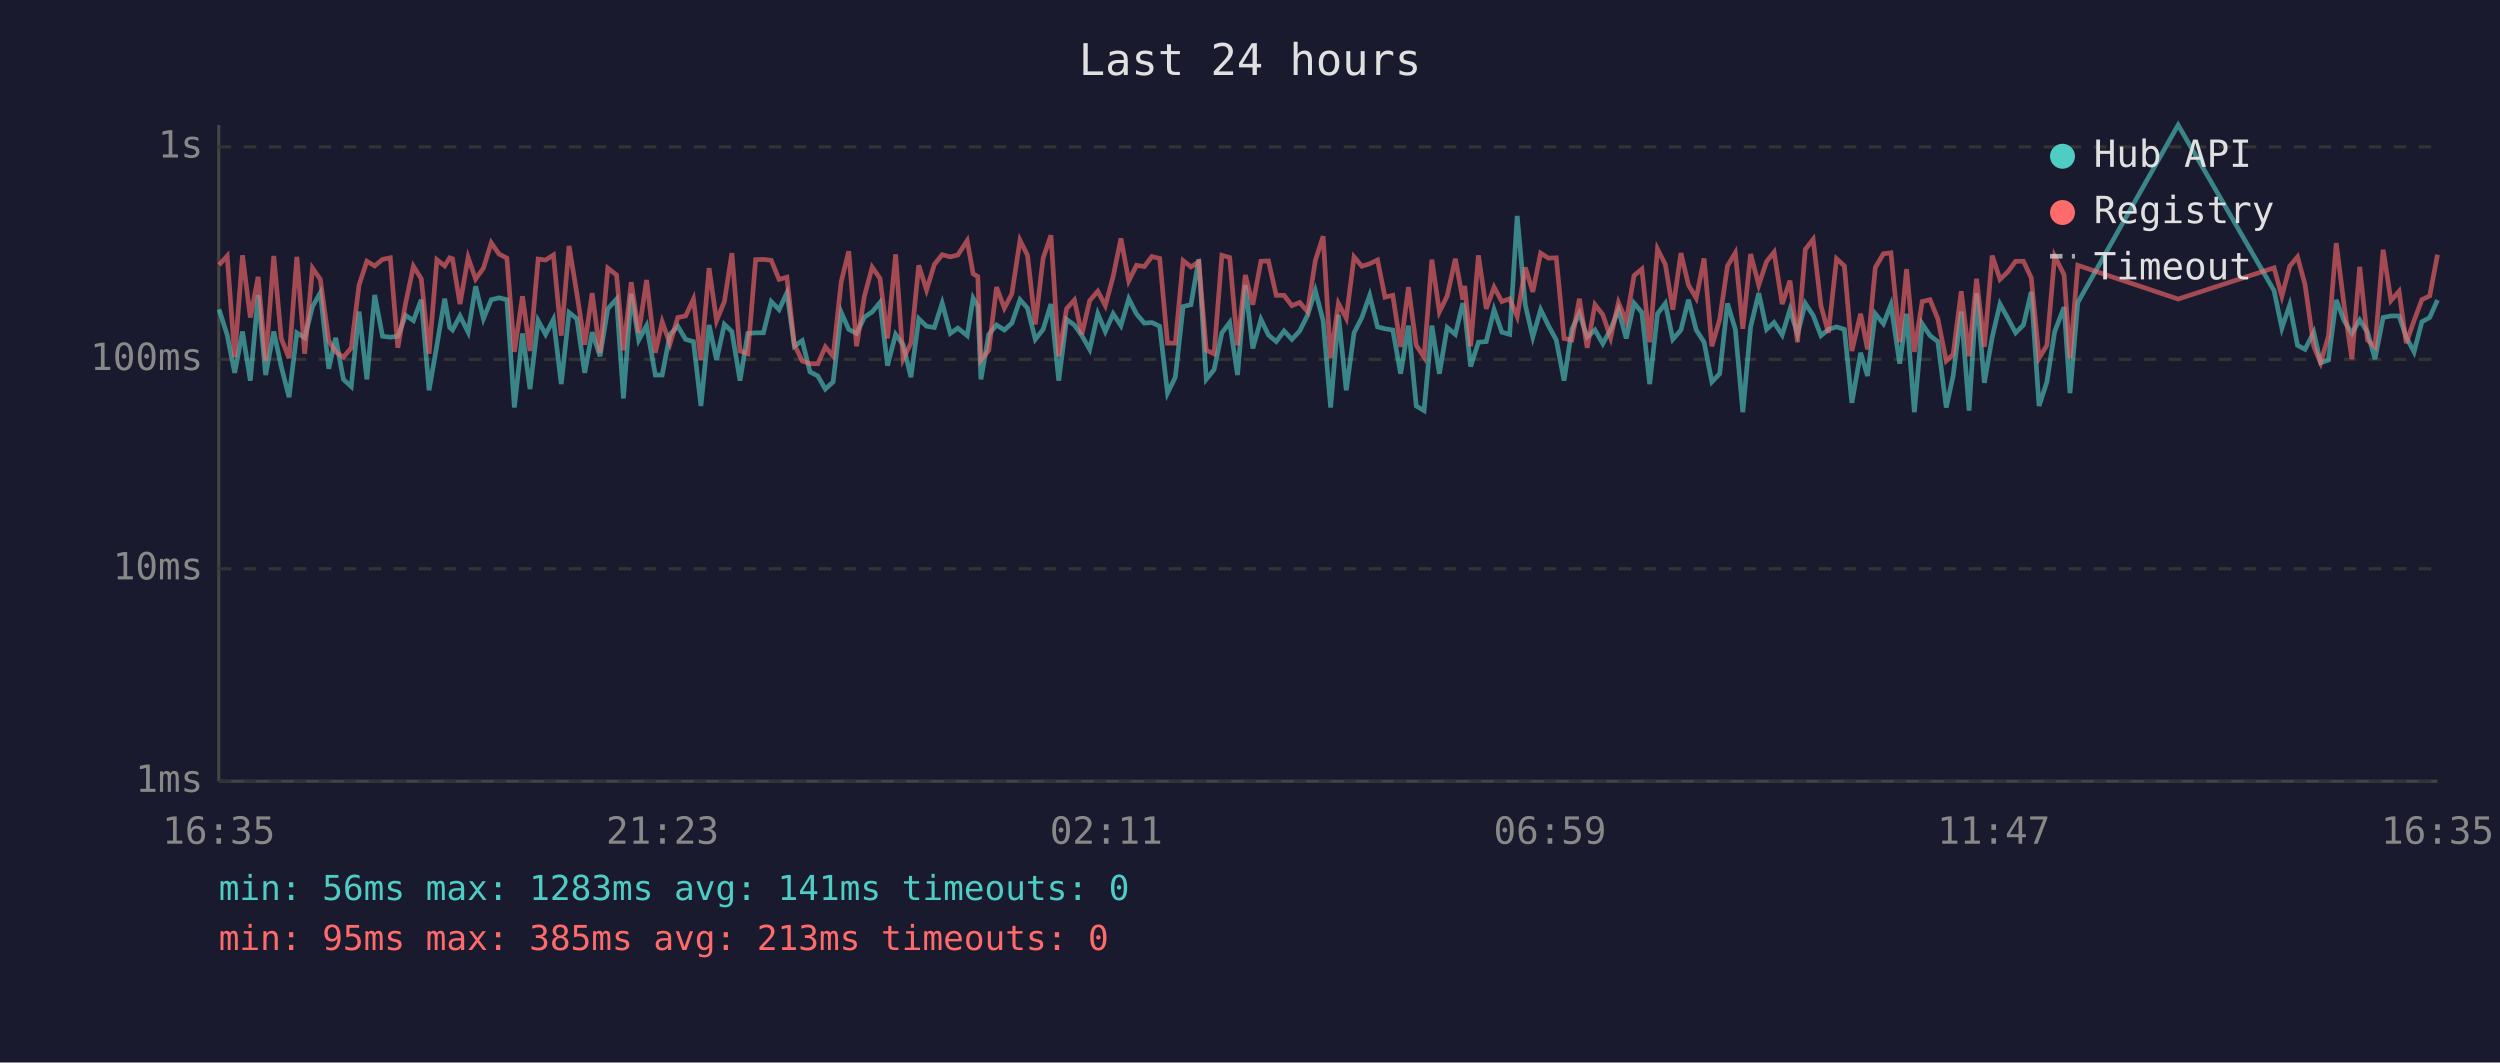
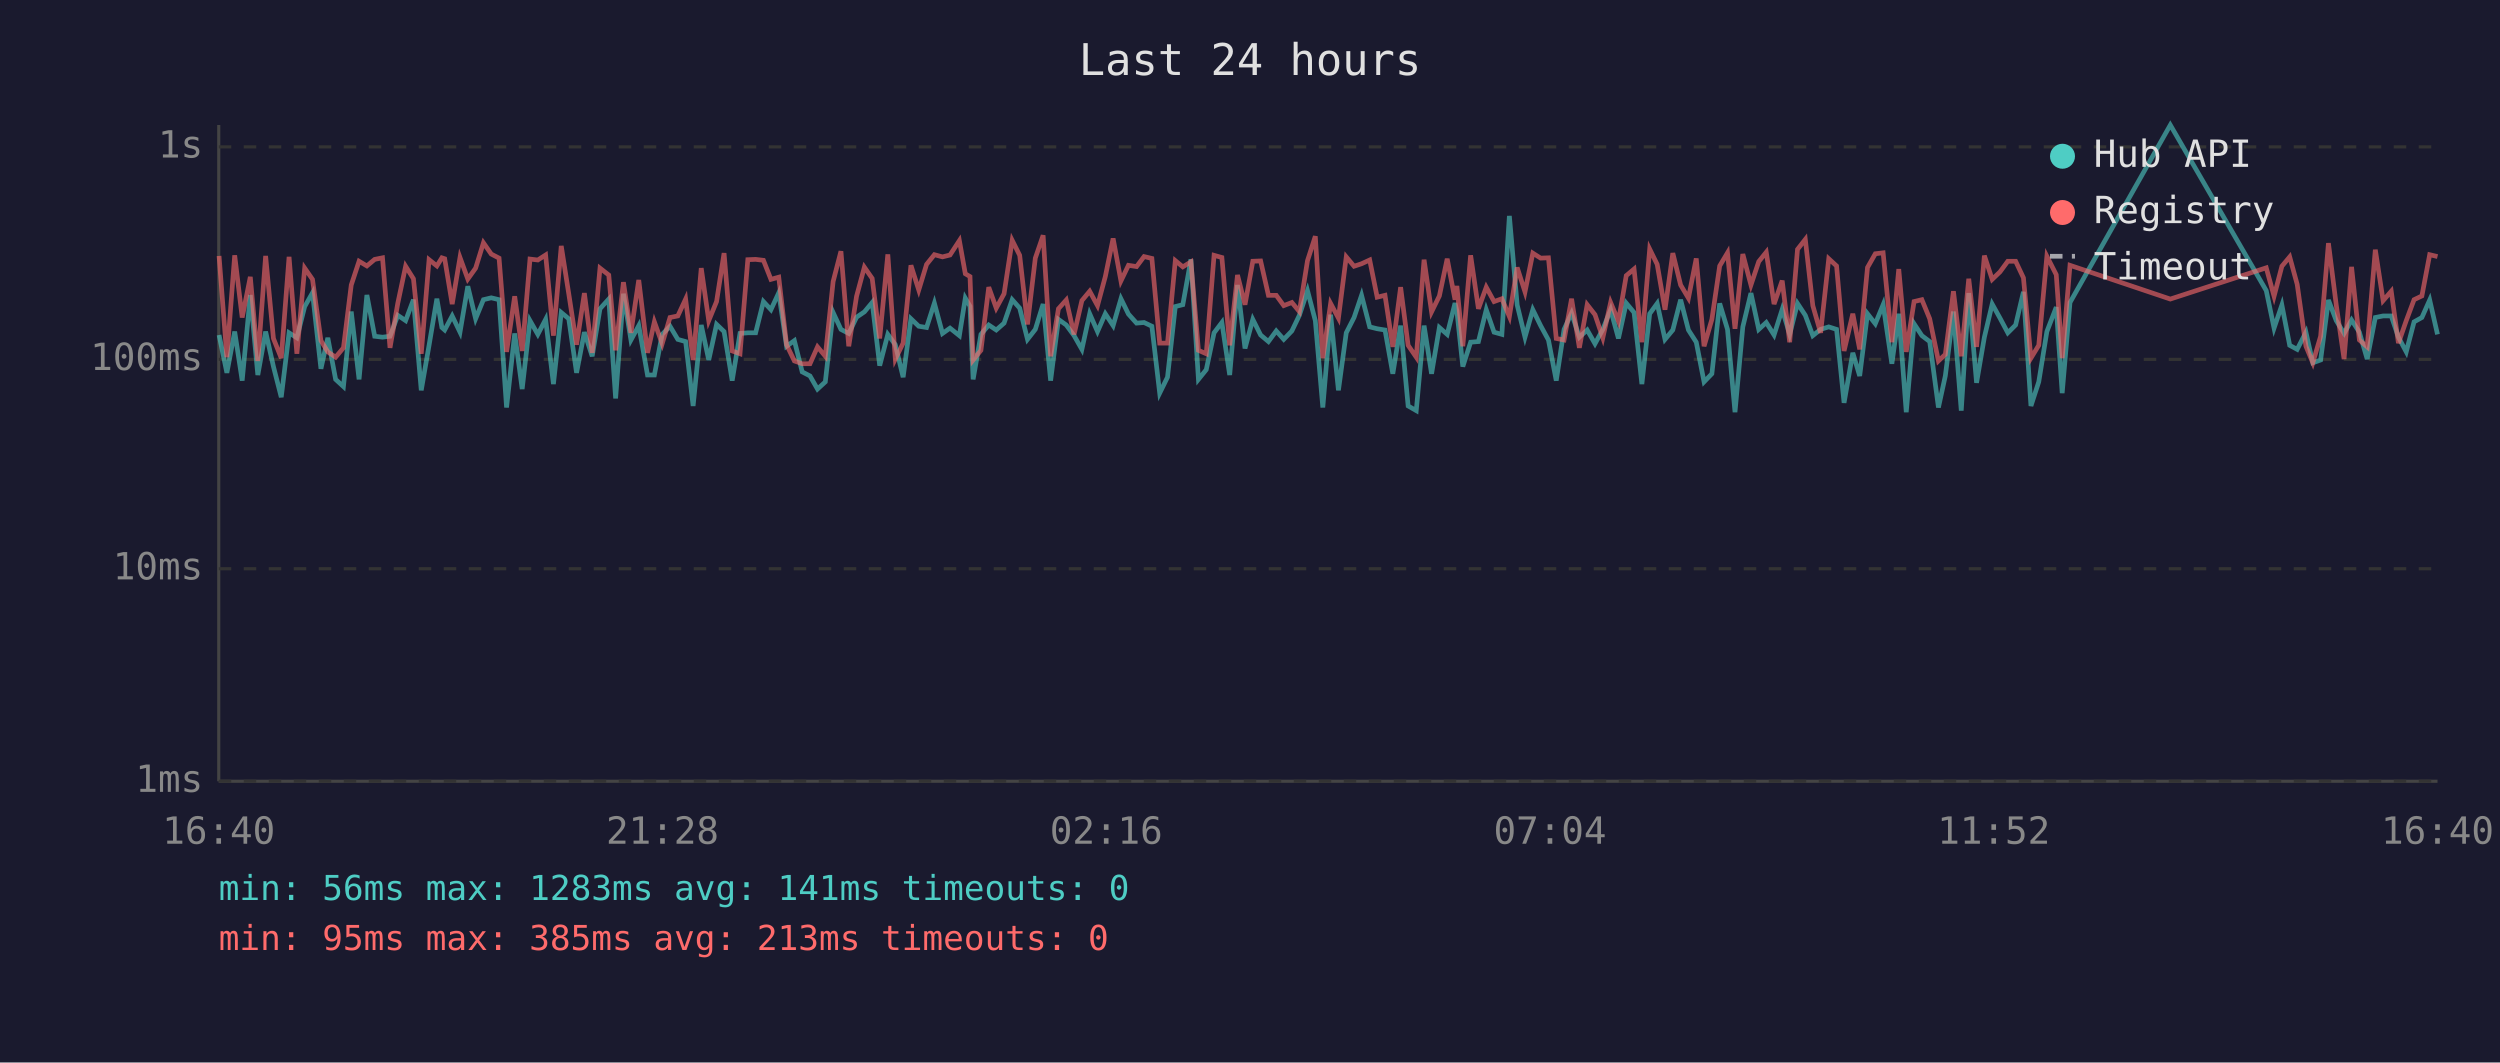
<svg xmlns="http://www.w3.org/2000/svg" viewBox="0 0 800 340" font-family="monospace" font-size="12">
  <rect width="800" height="340" fill="#1a1a2e" />
  <text x="400" y="24" fill="#e0e0e0" font-size="14" text-anchor="middle">Last 24 hours</text>
  <line x1="70" y1="40" x2="70" y2="250" stroke="#444" stroke-width="1" />
  <line x1="70" y1="250" x2="780" y2="250" stroke="#444" stroke-width="1" />
  <line x1="70" y1="250" x2="780" y2="250" stroke="#333" stroke-width="1" stroke-dasharray="4" />
  <text x="65" y="250" fill="#888" text-anchor="end" dominant-baseline="middle">1ms</text>
  <line x1="70" y1="182" x2="780" y2="182" stroke="#333" stroke-width="1" stroke-dasharray="4" />
  <text x="65" y="182" fill="#888" text-anchor="end" dominant-baseline="middle">10ms</text>
  <line x1="70" y1="115" x2="780" y2="115" stroke="#333" stroke-width="1" stroke-dasharray="4" />
  <text x="65" y="115" fill="#888" text-anchor="end" dominant-baseline="middle">100ms</text>
  <line x1="70" y1="47" x2="780" y2="47" stroke="#333" stroke-width="1" stroke-dasharray="4" />
  <text x="65" y="47" fill="#888" text-anchor="end" dominant-baseline="middle">1s</text>
-   <text x="70" y="270" fill="#888" text-anchor="middle">16:35</text>
-   <text x="212" y="270" fill="#888" text-anchor="middle">21:23</text>
-   <text x="354" y="270" fill="#888" text-anchor="middle">02:11</text>
-   <text x="496" y="270" fill="#888" text-anchor="middle">06:59</text>
-   <text x="638" y="270" fill="#888" text-anchor="middle">11:47</text>
-   <text x="780" y="270" fill="#888" text-anchor="middle">16:35</text>
-   <polyline points="70.1,99.0 72.7,107.2 75.1,119.3 77.6,106.1 80.1,121.8 82.6,94.4 85.0,120.0 87.6,106.1 90.0,117.3 92.5,127.1 95.0,106.5 97.5,108.1 100.0,98.1 102.5,93.7 105.2,118.0 107.4,108.1 109.9,121.4 112.4,123.7 114.9,99.7 117.4,121.4 119.9,94.4 122.4,107.6 124.9,107.9 127.3,107.6 129.8,100.9 132.3,102.6 134.8,95.9 137.3,124.9 139.8,110.5 142.3,95.6 143.9,104.8 144.8,105.6 147.2,101.1 149.8,106.3 152.2,91.6 154.7,102.0 157.2,95.9 159.7,95.3 162.2,95.9 164.6,130.4 167.2,106.7 169.6,124.5 172.2,102.6 174.6,107.0 177.1,102.2 179.6,122.9 182.1,100.0 184.6,102.0 187.1,119.3 189.5,106.3 192.0,114.0 194.5,98.8 197.3,95.7 199.5,127.5 202.0,94.0 204.4,108.8 206.9,104.2 209.7,120.0 211.9,120.0 214.4,107.0 216.9,104.4 219.4,108.6 221.9,109.3 224.3,129.9 226.9,104.0 229.3,115.2 231.8,103.8 234.2,106.1 236.8,121.8 239.3,106.7 241.8,106.5 244.3,106.5 246.8,96.5 249.3,99.1 251.8,93.7 254.2,110.8 256.7,109.0 259.2,119.0 261.7,120.3 264.1,124.5 266.6,122.2 269.2,100.0 271.6,105.4 274.1,106.7 276.6,101.5 279.1,99.8 281.6,96.8 284.0,117.0 286.6,107.0 289.0,110.3 291.5,120.7 294.0,102.0 296.5,104.4 299.0,104.8 301.5,97.0 304.1,106.7 306.5,105.0 309.5,107.4 311.4,95.4 312.9,98.0 313.9,121.4 316.4,107.0 318.9,104.0 321.4,105.6 323.8,103.4 326.4,95.9 328.8,98.6 331.3,108.6 333.8,105.4 336.3,97.3 338.8,121.8 341.3,102.2 343.8,104.0 346.2,107.4 348.7,111.8 351.3,100.4 353.7,106.1 356.2,100.4 358.7,104.2 361.2,95.6 363.7,100.5 366.2,103.4 368.6,103.2 371.1,104.4 373.6,125.8 376.1,120.7 378.6,98.1 381.1,97.5 383.6,83.0 386.0,121.4 388.5,118.3 391.0,106.5 393.5,103.2 396.0,120.0 398.5,91.2 400.9,111.5 403.5,102.2 405.9,107.2 408.4,109.3 410.9,105.9 413.4,108.6 415.9,105.9 418.4,100.9 420.9,93.0 423.4,102.6 425.8,130.4 428.3,100.7 430.8,124.9 433.3,106.5 435.8,101.6 438.3,94.5 440.8,104.6 443.2,105.2 445.7,105.6 448.2,119.6 450.7,104.2 453.2,129.9 455.7,131.4 458.2,104.2 460.6,119.6 463.1,104.8 465.7,107.0 468.1,97.0 468.7,99.5 470.6,117.3 473.1,109.5 475.6,109.3 478.1,99.1 480.6,106.3 483.1,107.0 485.5,69.1 488.1,97.6 490.5,107.9 493.0,99.1 495.5,104.2 498.0,108.8 500.5,121.8 503.0,105.4 505.4,100.2 507.9,107.9 510.4,105.6 512.9,110.0 515.4,105.4 517.9,99.1 520.4,108.3 522.9,97.0 525.4,100.0 527.9,122.9 530.4,100.4 532.9,97.1 535.3,108.6 537.9,105.6 540.3,95.9 542.8,105.6 545.3,109.5 547.8,122.2 550.3,119.6 552.8,97.1 555.3,105.4 557.7,131.9 560.2,104.6 562.8,93.8 565.3,105.4 567.7,103.2 570.3,107.2 572.8,99.0 575.2,107.0 577.7,97.1 580.2,100.9 582.7,107.4 585.1,105.4 587.7,104.6 590.2,105.4 592.6,128.9 595.4,112.9 597.6,120.3 600.1,100.4 602.7,103.6 605.1,97.5 607.9,116.4 610.1,100.4 612.6,131.9 615.1,103.6 617.6,107.4 620.1,109.3 622.8,130.4 625.0,120.3 627.6,99.7 630.1,131.4 632.5,93.8 635.0,122.5 637.5,107.9 640.0,97.3 642.5,101.8 645.0,106.5 647.5,104.0 650.0,93.4 652.5,129.9 655.0,122.2 657.5,106.1 660.5,98.3 662.4,125.8 664.9,96.8 697.0,40.0 727.7,93.0 730.2,105.0 732.7,97.6 735.2,110.5 737.6,111.8 740.4,106.3 742.6,116.1 745.1,115.2 747.6,96.0 750.1,102.6 752.6,106.7 755.1,102.4 757.6,106.3 760.0,114.9 762.6,101.6 765.1,101.1 767.7,101.1 770.0,107.9 772.5,112.6 775.0,103.0 777.5,101.6 780.0,96.0" fill="none" stroke="#4ecdc4" stroke-width="1.5" opacity="0.6" />
-   <polyline points="70.1,84.8 72.7,81.9 75.1,114.3 77.6,81.7 80.1,101.6 82.6,88.6 85.0,115.5 87.6,81.9 90.0,108.3 92.5,114.6 95.0,82.2 97.5,113.2 100.0,85.8 102.5,89.4 105.2,109.0 107.4,112.6 109.9,114.3 112.4,111.3 114.9,91.2 117.4,83.6 119.9,85.1 122.4,83.0 124.9,82.5 127.3,111.3 129.8,97.0 132.3,85.2 134.8,89.2 137.3,113.2 139.8,83.1 142.3,85.1 143.9,82.5 144.8,82.8 147.2,97.3 149.8,82.4 152.2,89.3 154.7,85.8 157.2,77.7 159.7,81.3 162.2,82.6 164.6,112.6 167.2,94.8 169.6,112.3 172.2,82.9 174.6,83.2 177.1,81.6 179.6,107.4 182.1,78.7 184.6,94.0 187.1,110.3 189.5,93.8 192.0,112.9 194.5,85.8 197.3,88.0 199.5,112.1 202.0,90.3 204.4,106.5 206.9,89.6 209.7,112.9 211.9,103.0 214.4,110.0 216.9,101.6 219.4,101.1 221.9,95.7 224.3,115.2 226.9,85.8 229.3,102.6 231.8,96.5 234.2,81.0 236.8,112.3 239.3,113.2 241.8,83.1 244.3,83.0 246.8,83.3 249.3,89.4 251.8,88.7 254.2,110.3 256.7,115.5 259.2,116.4 261.7,116.4 264.1,111.0 266.6,114.0 269.2,90.1 271.6,80.4 274.1,110.8 276.6,94.8 279.1,85.5 281.6,89.1 284.0,108.3 286.6,81.4 289.0,114.9 291.5,109.8 294.0,84.9 296.5,92.8 299.0,84.6 301.5,81.5 304.1,82.2 306.5,81.6 309.5,77.0 311.4,87.6 312.9,88.5 313.9,115.2 316.4,112.1 318.9,91.9 321.4,98.6 323.8,94.0 326.4,76.9 328.8,81.7 331.3,103.8 333.8,82.6 336.3,75.3 338.8,114.0 341.3,98.8 343.8,96.0 346.2,107.0 348.7,96.2 351.3,93.2 353.7,97.8 356.2,88.5 358.7,76.3 361.2,89.9 363.7,84.9 366.2,85.3 368.6,82.1 371.1,82.7 373.6,109.8 376.1,109.8 378.6,83.4 381.1,85.4 383.6,83.8 386.0,112.1 388.5,113.2 391.0,81.7 393.5,82.4 396.0,110.5 398.5,88.0 400.9,97.5 403.5,83.6 405.9,83.5 408.4,94.5 410.9,94.5 413.4,97.8 415.9,96.8 418.4,99.7 420.9,83.4 423.4,75.6 425.8,114.6 428.3,97.1 430.8,101.8 433.3,82.2 435.8,85.2 438.3,84.4 440.8,83.2 443.2,95.1 445.7,94.5 448.2,111.0 450.7,91.9 453.2,110.5 455.7,114.3 458.2,83.1 460.6,99.8 463.1,94.7 465.7,82.8 468.1,95.9 468.7,91.5 470.6,110.8 473.1,81.7 475.6,98.8 478.1,91.9 480.6,96.5 483.1,95.6 485.5,101.3 488.1,85.6 490.5,93.4 493.0,81.0 495.5,82.6 498.0,82.5 500.5,108.3 503.0,108.8 505.4,95.6 507.9,111.3 510.4,97.5 512.9,100.7 515.4,108.1 517.9,96.8 520.4,102.8 522.9,88.2 525.4,86.1 527.9,109.5 530.4,79.7 532.9,84.6 535.3,99.1 537.9,81.0 540.3,91.2 542.8,95.4 545.3,82.7 547.8,110.8 550.3,102.2 552.8,85.1 555.3,80.9 557.7,105.2 560.2,81.3 562.8,91.2 565.3,83.7 567.7,80.7 570.3,97.3 572.8,89.8 575.2,109.5 577.7,79.8 580.2,76.6 582.7,97.8 585.1,106.5 587.7,82.8 590.2,85.1 592.6,112.3 595.4,100.4 597.6,111.8 600.1,85.6 602.7,81.2 605.1,80.9 607.9,109.5 610.1,86.1 612.6,112.6 615.1,96.5 617.6,95.9 620.1,102.0 622.8,115.5 625.0,113.4 627.6,93.2 630.1,114.0 632.5,89.2 635.0,111.0 637.5,81.8 640.0,89.4 642.5,87.0 645.0,83.6 647.5,83.6 650.0,88.9 652.5,114.6 655.0,110.5 657.5,82.0 660.5,87.9 662.4,114.6 664.9,84.9 697.0,95.7 727.7,85.7 730.2,94.8 732.7,85.2 735.2,82.2 737.6,91.0 740.4,110.8 742.6,116.1 745.1,107.6 747.6,77.8 750.1,97.6 752.6,114.9 755.1,85.4 757.6,108.8 760.0,111.0 762.6,79.9 765.1,96.2 767.7,93.2 770.0,109.8 772.5,102.6 775.0,95.9 777.5,94.7 780.0,81.5" fill="none" stroke="#ff6b6b" stroke-width="1.5" opacity="0.6" />
+   <text x="70" y="270" fill="#888" text-anchor="middle">16:40</text>
+   <text x="212" y="270" fill="#888" text-anchor="middle">21:28</text>
+   <text x="354" y="270" fill="#888" text-anchor="middle">02:16</text>
+   <text x="496" y="270" fill="#888" text-anchor="middle">07:04</text>
+   <text x="638" y="270" fill="#888" text-anchor="middle">11:52</text>
+   <text x="780" y="270" fill="#888" text-anchor="middle">16:40</text>
+   <polyline points="70.1,107.2 72.6,119.3 75.1,106.1 77.5,121.8 80.1,94.4 82.5,120.0 85.0,106.1 87.5,117.3 90.0,127.1 92.5,106.5 95.0,108.1 97.5,98.1 100.0,93.7 102.7,118.0 104.9,108.1 107.4,121.4 109.9,123.7 112.4,99.7 114.9,121.4 117.4,94.4 119.9,107.6 122.4,107.9 124.8,107.6 127.3,100.9 129.8,102.6 132.3,95.9 134.8,124.9 137.3,110.5 139.8,95.6 141.4,104.8 142.3,105.6 144.7,101.1 147.2,106.3 149.7,91.6 152.2,102.0 154.7,95.9 157.2,95.3 159.7,95.9 162.1,130.4 164.7,106.7 167.1,124.5 169.6,102.6 172.1,107.0 174.6,102.2 177.1,122.9 179.6,100.0 182.0,102.0 184.5,119.3 187.0,106.3 189.5,114.0 192.0,98.8 194.8,95.7 197.0,127.5 199.5,94.0 201.9,108.8 204.4,104.2 207.2,120.0 209.4,120.0 211.9,107.0 214.4,104.4 216.9,108.6 219.4,109.3 221.8,129.9 224.4,104.0 226.8,115.2 229.3,103.8 231.7,106.1 234.3,121.8 236.8,106.7 239.3,106.5 241.8,106.5 244.3,96.5 246.7,99.1 249.2,93.7 251.7,110.8 254.2,109.0 256.7,119.0 259.2,120.3 261.6,124.5 264.1,122.2 266.6,100.0 269.1,105.4 271.6,106.7 274.1,101.5 276.6,99.8 279.1,96.8 281.5,117.0 284.1,107.0 286.5,110.3 289.0,120.7 291.5,102.0 294.0,104.4 296.5,104.8 299.0,97.0 301.6,106.7 304.0,105.0 307.0,107.4 308.9,95.4 310.4,98.0 311.4,121.4 313.9,107.0 316.4,104.0 318.8,105.6 321.3,103.4 323.9,95.9 326.3,98.6 328.8,108.6 331.3,105.4 333.8,97.3 336.2,121.8 338.7,102.2 341.2,104.0 343.7,107.4 346.2,111.8 348.7,100.4 351.2,106.1 353.7,100.4 356.2,104.2 358.7,95.6 361.1,100.5 363.7,103.4 366.1,103.2 368.6,104.4 371.1,125.8 373.6,120.7 376.1,98.1 378.5,97.5 381.1,83.0 383.5,121.4 386.0,118.3 388.5,106.5 391.0,103.2 393.5,120.0 396.0,91.2 398.4,111.5 400.9,102.2 403.4,107.2 405.9,109.3 408.4,105.9 410.8,108.6 413.4,105.9 415.8,100.9 418.4,93.0 420.9,102.6 423.3,130.4 425.8,100.7 428.3,124.9 430.8,106.5 433.3,101.6 435.7,94.5 438.3,104.6 440.7,105.2 443.2,105.6 445.7,119.6 448.2,104.2 450.6,129.9 453.2,131.4 455.7,104.2 458.1,119.6 460.6,104.8 463.1,107.0 465.6,97.0 466.2,99.5 468.1,117.3 470.6,109.5 473.1,109.3 475.6,99.1 478.1,106.3 480.6,107.0 483.0,69.1 485.5,97.6 488.0,107.9 490.5,99.1 493.0,104.2 495.5,108.8 498.0,121.8 500.5,105.4 502.9,100.2 505.4,107.9 507.9,105.6 510.4,110.0 512.9,105.4 515.4,99.1 517.9,108.3 520.4,97.0 522.9,100.0 525.4,122.9 527.9,100.4 530.3,97.1 532.8,108.6 535.3,105.6 537.8,95.9 540.3,105.6 542.8,109.5 545.3,122.2 547.8,119.6 550.3,97.1 552.8,105.4 555.2,131.9 557.7,104.6 560.3,93.8 562.8,105.4 565.2,103.2 567.7,107.2 570.3,99.0 572.7,107.0 575.2,97.1 577.7,100.9 580.1,107.4 582.6,105.4 585.2,104.6 587.7,105.4 590.1,128.9 592.9,112.9 595.1,120.3 597.6,100.4 600.1,103.6 602.6,97.5 605.4,116.4 607.6,100.4 610.0,131.9 612.5,103.6 615.0,107.4 617.5,109.3 620.3,130.4 622.5,120.3 625.1,99.7 627.6,131.4 630.0,93.8 632.5,122.5 635.0,107.9 637.5,97.3 640.0,101.8 642.5,106.5 645.0,104.0 647.5,93.4 649.9,129.9 652.4,122.2 655.0,106.1 658.0,98.3 659.9,125.8 662.4,96.8 694.5,40.0 725.2,93.0 727.7,105.0 730.2,97.6 732.7,110.5 735.1,111.8 737.9,106.3 740.1,116.1 742.6,115.2 745.1,96.0 747.6,102.6 750.1,106.7 752.5,102.4 755.0,106.3 757.5,114.9 760.1,101.6 762.6,101.1 765.2,101.1 767.5,107.9 770.0,112.6 772.5,103.0 775.0,101.6 777.5,96.0 780.0,107.0" fill="none" stroke="#4ecdc4" stroke-width="1.5" opacity="0.6" />
+   <polyline points="70.1,81.9 72.6,114.3 75.1,81.7 77.5,101.6 80.1,88.6 82.5,115.5 85.0,81.9 87.5,108.3 90.0,114.6 92.5,82.2 95.0,113.2 97.5,85.8 100.0,89.4 102.7,109.0 104.9,112.6 107.4,114.3 109.9,111.3 112.4,91.2 114.9,83.6 117.4,85.1 119.9,83.0 122.4,82.5 124.8,111.3 127.3,97.0 129.8,85.2 132.3,89.2 134.8,113.2 137.3,83.1 139.8,85.1 141.4,82.5 142.3,82.8 144.7,97.3 147.2,82.4 149.7,89.3 152.2,85.8 154.7,77.7 157.2,81.3 159.7,82.6 162.1,112.6 164.7,94.8 167.1,112.3 169.6,82.9 172.1,83.2 174.6,81.6 177.1,107.4 179.6,78.7 182.0,94.0 184.5,110.3 187.0,93.8 189.5,112.9 192.0,85.8 194.8,88.0 197.0,112.1 199.5,90.3 201.9,106.5 204.4,89.6 207.2,112.9 209.4,103.0 211.9,110.0 214.4,101.6 216.9,101.1 219.4,95.7 221.8,115.2 224.4,85.8 226.8,102.6 229.3,96.5 231.7,81.0 234.3,112.3 236.8,113.2 239.3,83.1 241.8,83.0 244.3,83.3 246.7,89.4 249.2,88.7 251.7,110.3 254.2,115.5 256.7,116.4 259.2,116.4 261.6,111.0 264.1,114.0 266.6,90.1 269.1,80.4 271.6,110.8 274.1,94.8 276.6,85.5 279.1,89.1 281.5,108.3 284.1,81.4 286.5,114.9 289.0,109.8 291.5,84.9 294.0,92.8 296.5,84.6 299.0,81.5 301.6,82.2 304.0,81.6 307.0,77.0 308.9,87.6 310.4,88.5 311.4,115.2 313.9,112.1 316.4,91.9 318.8,98.6 321.3,94.0 323.9,76.9 326.3,81.7 328.8,103.8 331.3,82.6 333.8,75.3 336.2,114.0 338.7,98.8 341.2,96.0 343.7,107.0 346.2,96.2 348.7,93.2 351.2,97.8 353.7,88.5 356.2,76.3 358.7,89.9 361.1,84.9 363.7,85.3 366.1,82.1 368.6,82.7 371.1,109.8 373.6,109.8 376.1,83.4 378.5,85.4 381.1,83.8 383.5,112.1 386.0,113.2 388.5,81.7 391.0,82.4 393.5,110.5 396.0,88.0 398.4,97.5 400.9,83.6 403.4,83.5 405.9,94.5 408.4,94.5 410.8,97.8 413.4,96.8 415.8,99.7 418.4,83.4 420.9,75.6 423.3,114.6 425.8,97.1 428.3,101.8 430.8,82.2 433.3,85.2 435.7,84.4 438.3,83.2 440.7,95.1 443.2,94.5 445.7,111.0 448.2,91.9 450.6,110.5 453.2,114.3 455.7,83.1 458.1,99.8 460.6,94.7 463.1,82.8 465.6,95.9 466.2,91.5 468.1,110.8 470.6,81.7 473.1,98.8 475.6,91.9 478.1,96.5 480.6,95.6 483.0,101.3 485.5,85.6 488.0,93.4 490.5,81.0 493.0,82.6 495.5,82.5 498.0,108.3 500.5,108.8 502.9,95.6 505.4,111.3 507.9,97.5 510.4,100.7 512.9,108.1 515.4,96.8 517.9,102.8 520.4,88.2 522.9,86.1 525.4,109.5 527.9,79.7 530.3,84.6 532.8,99.1 535.3,81.0 537.8,91.2 540.3,95.4 542.8,82.7 545.3,110.8 547.8,102.2 550.3,85.1 552.8,80.9 555.2,105.2 557.7,81.3 560.3,91.2 562.8,83.7 565.2,80.7 567.7,97.3 570.3,89.8 572.7,109.5 575.2,79.8 577.7,76.6 580.1,97.8 582.6,106.5 585.2,82.8 587.7,85.1 590.1,112.3 592.9,100.4 595.1,111.8 597.6,85.6 600.1,81.2 602.6,80.9 605.4,109.5 607.6,86.1 610.0,112.6 612.5,96.5 615.0,95.9 617.5,102.0 620.3,115.5 622.5,113.4 625.1,93.2 627.6,114.0 630.0,89.2 632.5,111.0 635.0,81.8 637.5,89.4 640.0,87.0 642.5,83.6 645.0,83.6 647.5,88.9 649.9,114.6 652.4,110.5 655.0,82.0 658.0,87.9 659.9,114.6 662.4,84.9 694.5,95.7 725.2,85.7 727.7,94.8 730.2,85.2 732.7,82.2 735.1,91.0 737.9,110.8 740.1,116.1 742.6,107.6 745.1,77.8 747.6,97.6 750.1,114.9 752.5,85.4 755.0,108.8 757.5,111.0 760.1,79.9 762.6,96.2 765.2,93.2 767.5,109.8 770.0,102.6 772.5,95.9 775.0,94.7 777.5,81.5 780.0,82.1" fill="none" stroke="#ff6b6b" stroke-width="1.5" opacity="0.6" />
  <circle cx="660" cy="50" r="4" fill="#4ecdc4" />
  <text x="670" y="50" fill="#e0e0e0" dominant-baseline="middle">Hub API</text>
  <circle cx="660" cy="68" r="4" fill="#ff6b6b" />
  <text x="670" y="68" fill="#e0e0e0" dominant-baseline="middle">Registry</text>
  <line x1="656" y1="82" x2="664" y2="82" stroke="#e0e0e0" stroke-width="1.5" stroke-dasharray="4,3" opacity="0.7" />
  <text x="670" y="86" fill="#e0e0e0" dominant-baseline="middle">Timeout</text>
  <text x="70" y="288" fill="#4ecdc4" font-size="11">min: 56ms  max: 1283ms  avg: 141ms  timeouts: 0</text>
  <text x="70" y="304" fill="#ff6b6b" font-size="11">min: 95ms  max: 385ms  avg: 213ms  timeouts: 0</text>
</svg>
